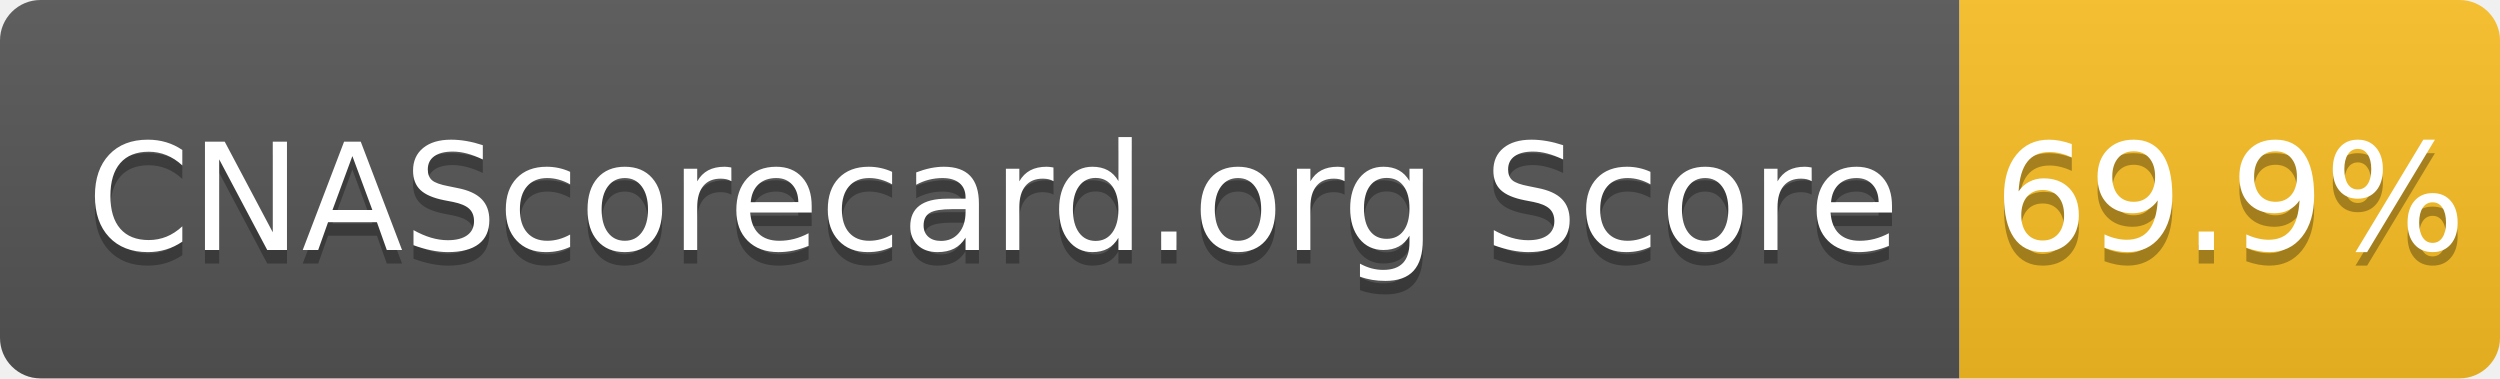
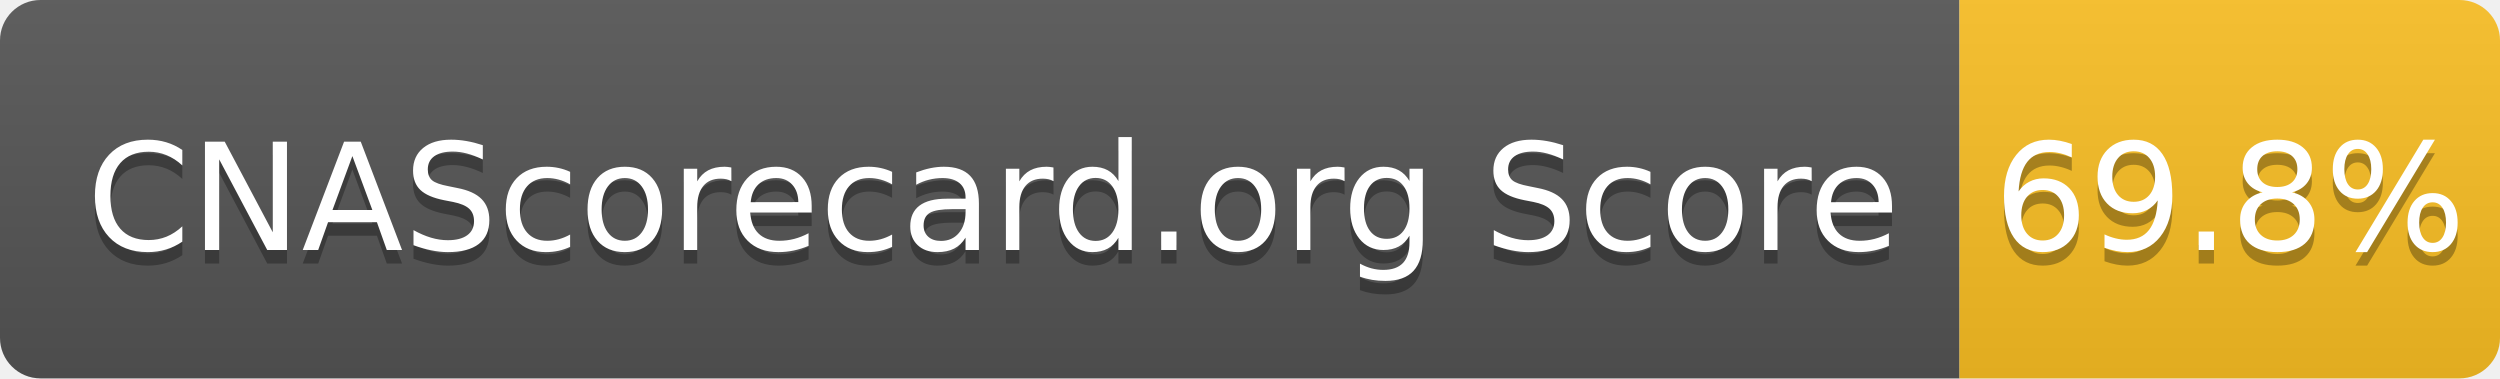
- <svg xmlns="http://www.w3.org/2000/svg" width="185" height="28" role="img" aria-label="CNAScorecard.org Score: 69.9%">
+ <svg xmlns="http://www.w3.org/2000/svg" width="185" height="28" role="img" aria-label="CNAScorecard.org Score: 69.8%">
  <linearGradient id="s" x2="0" y2="100%">
    <stop offset="0" stop-color="#bbb" stop-opacity=".1" />
    <stop offset="1" stop-opacity=".1" />
  </linearGradient>
  <clipPath id="r">
    <rect width="185" height="28" rx="3" fill="#fff" />
  </clipPath>
  <g clip-path="url(#r)">
    <rect width="145" height="28" fill="#555" />
    <rect x="145" width="40" height="28" fill="#FBBF24" />
    <rect width="185" height="28" fill="url(#s)" />
  </g>
  <g fill="#fff" text-anchor="middle" font-family="Verdana,Geneva,DejaVu Sans,sans-serif" text-rendering="geometricPrecision" font-size="110">
    <text aria-hidden="true" x="735" y="195" fill="#010101" fill-opacity=".3" transform="scale(.1)" textLength="1350">CNAScorecard.org Score</text>
    <text x="735" y="185" transform="scale(.1)" fill="#fff" textLength="1350">CNAScorecard.org Score</text>
-     <text aria-hidden="true" x="1650" y="195" fill="#010101" fill-opacity=".3" transform="scale(.1)" textLength="300">69.9%</text>
-     <text x="1650" y="185" transform="scale(.1)" fill="#fff" textLength="300">69.9%</text>
+     <text aria-hidden="true" x="1650" y="195" fill="#010101" fill-opacity=".3" transform="scale(.1)" textLength="300">69.8%</text>
+     <text x="1650" y="185" transform="scale(.1)" fill="#fff" textLength="300">69.8%</text>
  </g>
</svg>
